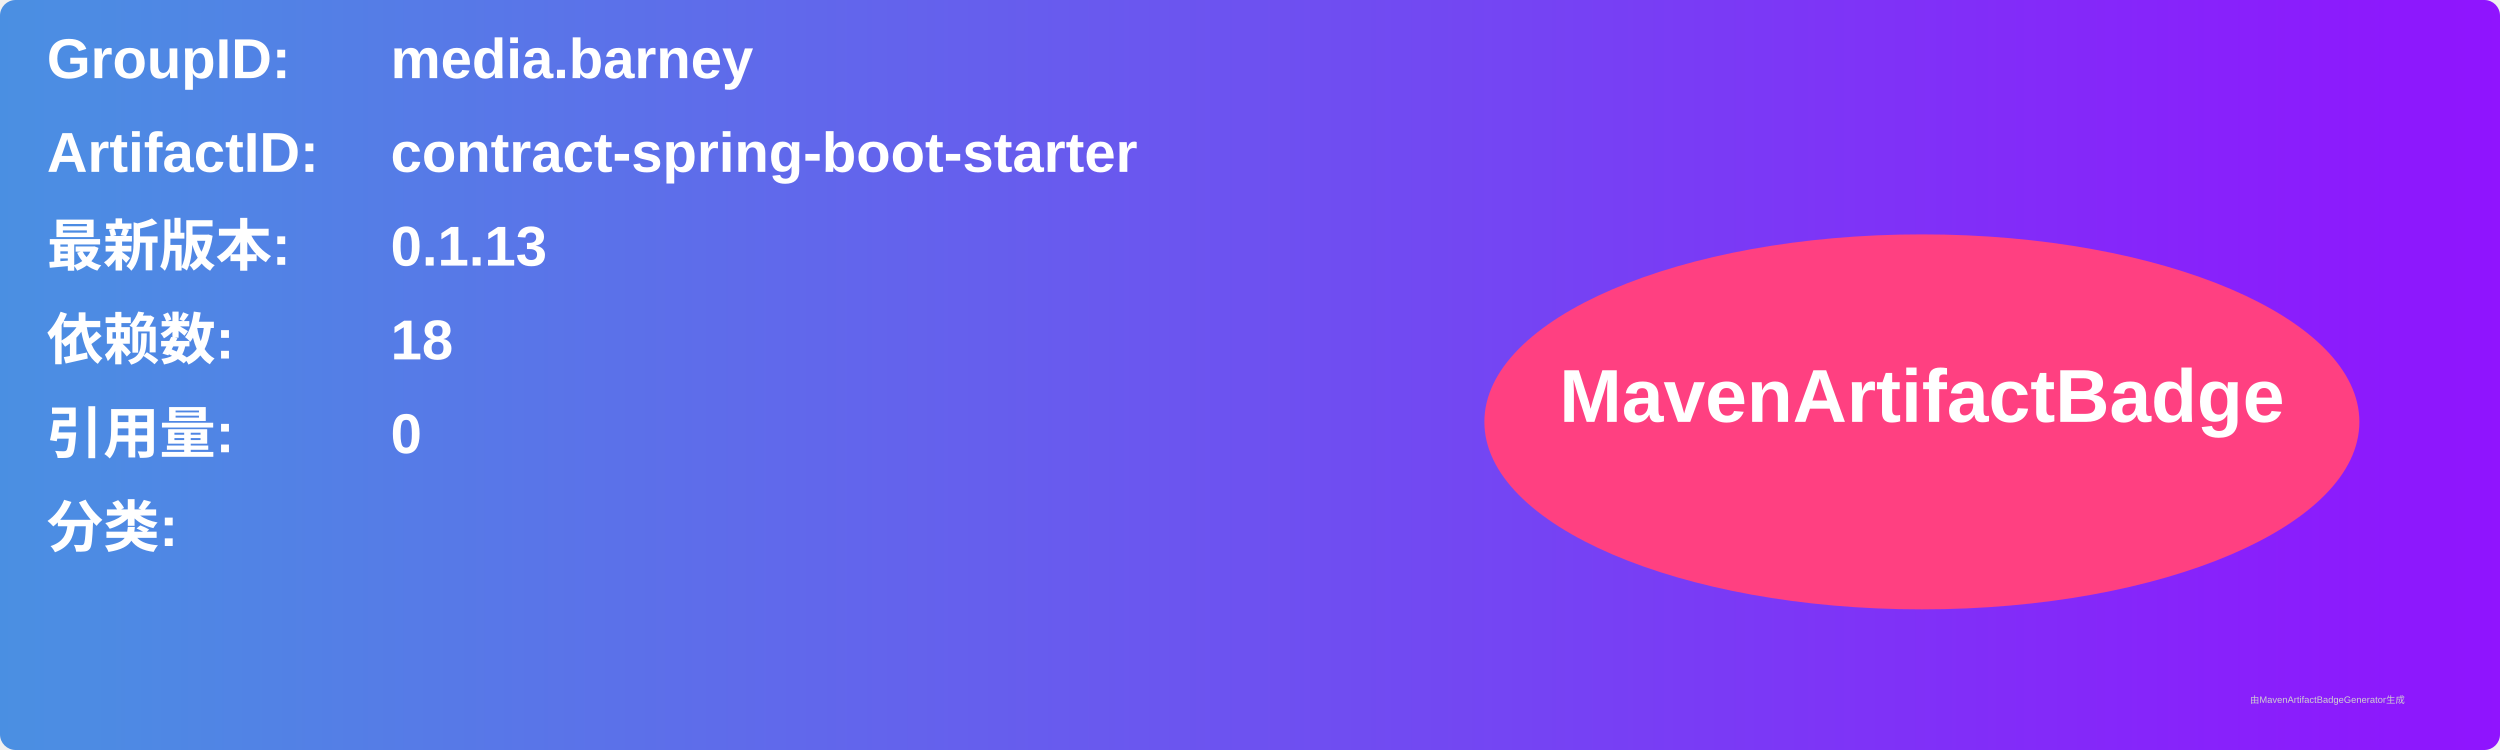
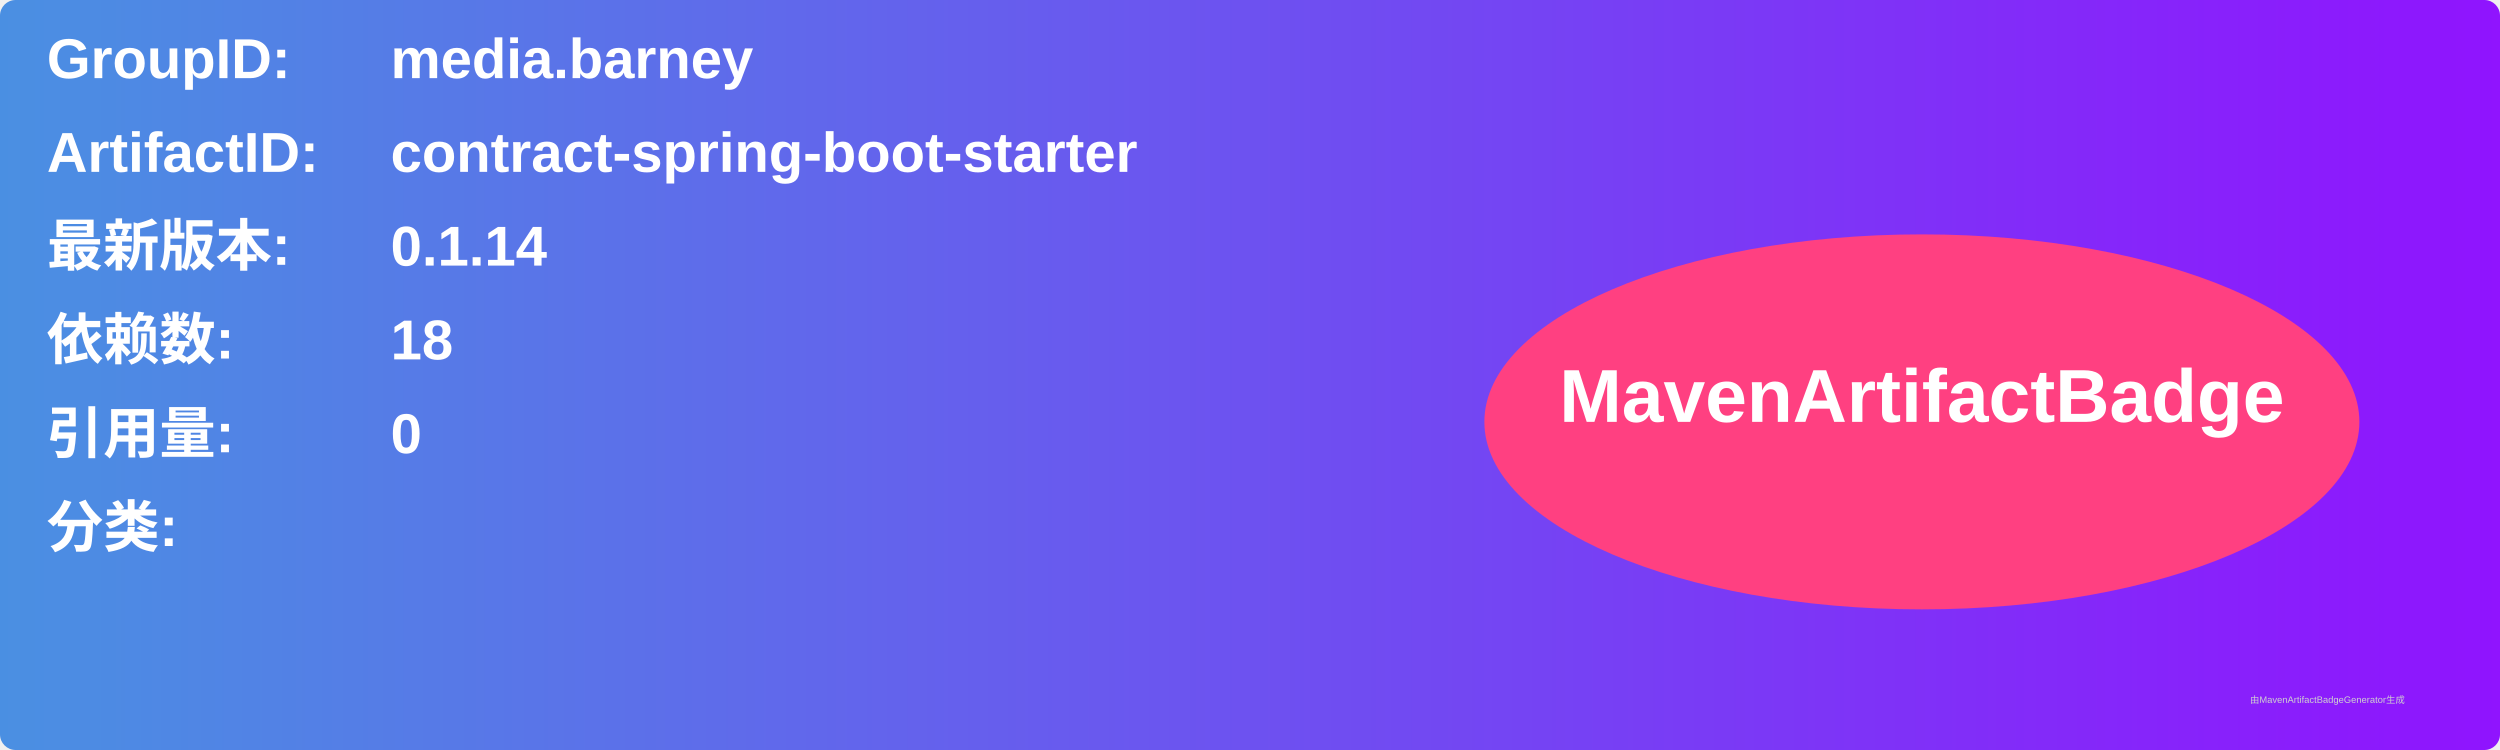
<svg xmlns="http://www.w3.org/2000/svg" width="800" height="240" viewBox="0 0 800 240">
  <linearGradient id="grad" x1="0%" y1="0%" x2="100%" y2="0%">
    <stop offset="0%" stop-color="#4a90e2" />
    <stop offset="100%" stop-color="#9013fe" />
  </linearGradient>
  <rect width="100%" height="100%" rx="5" ry="5" fill="url(#grad)" />
  <g transform="translate(15, 15)">
    <text x="0" y="10" font-family="Arial" font-size="18" fill="white" font-weight="bold" width="260">GroupID:</text>
    <text x="110" y="10" font-family="Arial" font-size="18" fill="white" font-weight="bold" width="460">media.barney</text>
    <text x="0" y="40" font-family="Arial" font-size="18" fill="white" font-weight="bold" width="260">ArtifactID:</text>
    <text x="110" y="40" font-family="Arial" font-size="18" fill="white" font-weight="bold" width="460">contract-spring-boot-starter</text>
    <text x="0" y="70" font-family="Arial" font-size="18" fill="white" font-weight="bold">最新版本:</text>
    <text x="110" y="70" font-family="Arial" font-size="18" fill="white" font-weight="bold">
-       <tspan font-weight="bold">0.1.13</tspan>
+       <tspan font-weight="bold">0.1.14</tspan>
    </text>
    <text x="0" y="100" font-family="Arial" font-size="18" fill="white" font-weight="bold">依赖数: </text>
    <text x="110" y="100" font-family="Arial" font-size="18" fill="white">
      <tspan font-weight="bold">18</tspan>
    </text>
    <text x="0" y="130" font-family="Arial" font-size="18" fill="white" font-weight="bold">引用量: </text>
    <text x="110" y="130" font-family="Arial" font-size="18" fill="white">
      <tspan font-weight="bold">0</tspan>
    </text>
    <text x="0" y="160" font-family="Arial" font-size="18" fill="white" font-weight="bold">分类:</text>
    <text x="10" y="190" font-family="Arial" font-size="10" fill="white">
      <tspan font-weight="bold" />
    </text>
    <ellipse cx="600" cy="120" rx="140" ry="60" fill="#ff4081" />
    <text x="600" y="120" text-anchor="middle" font-family="Arial" font-size="24" fill="white" font-weight="bold">MavenArtifactBadge</text>
  </g>
  <text x="720" y="225" font-family="Arial" font-size="3" fill="#d0d0d0">由MavenArtifactBadgeGenerator生成</text>
</svg>
